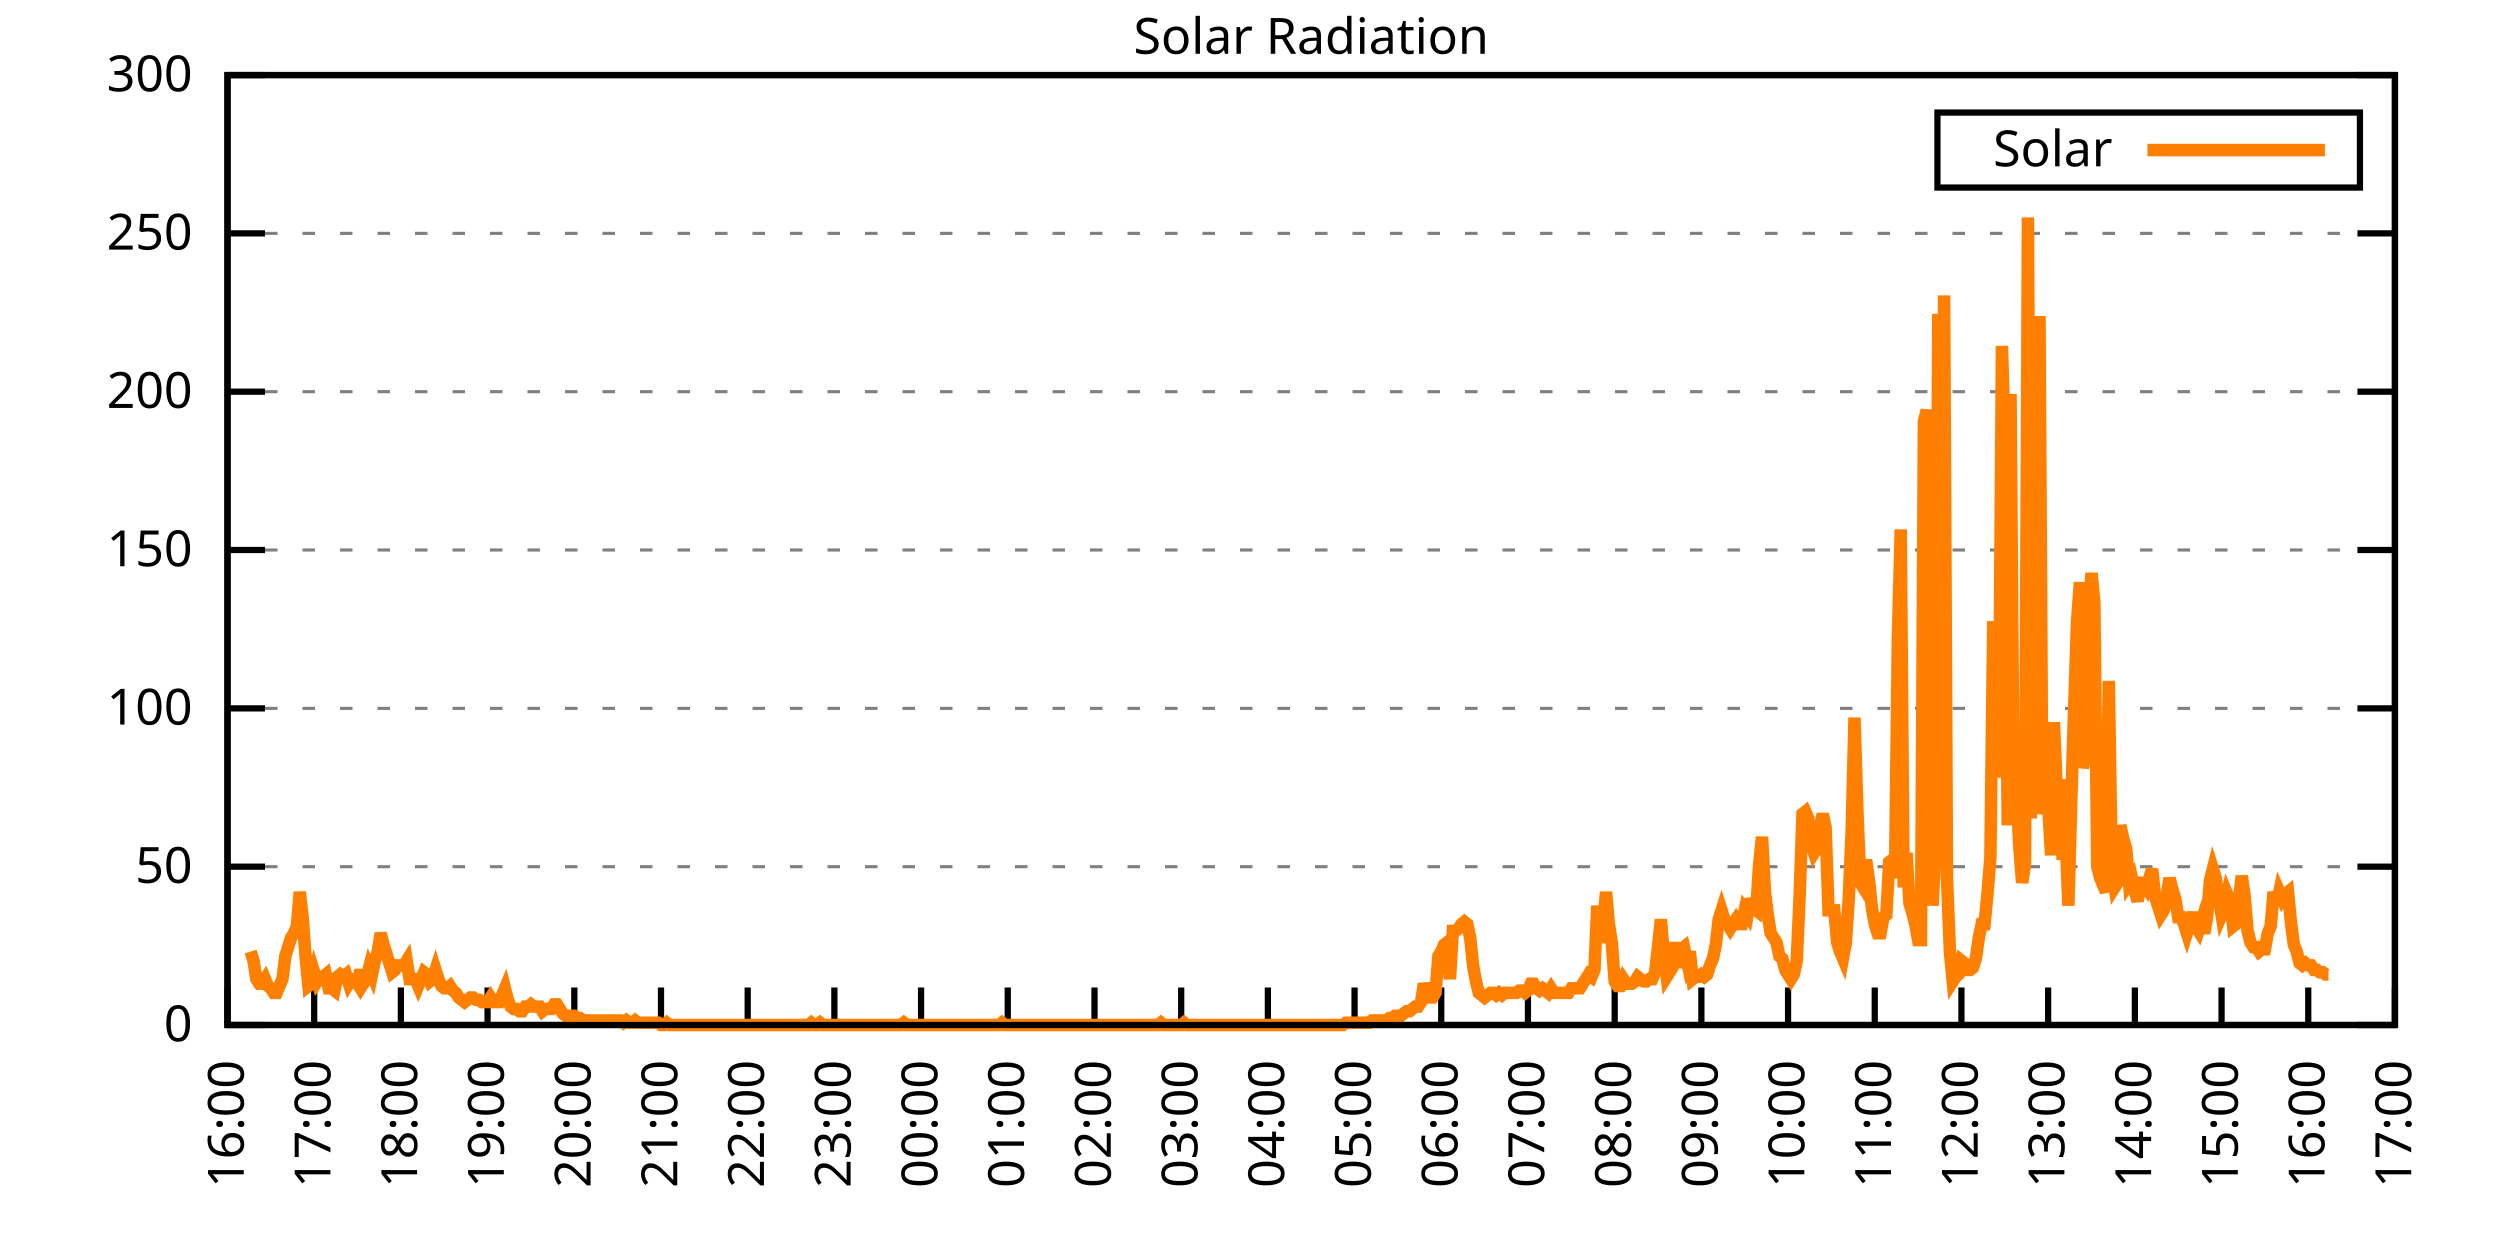
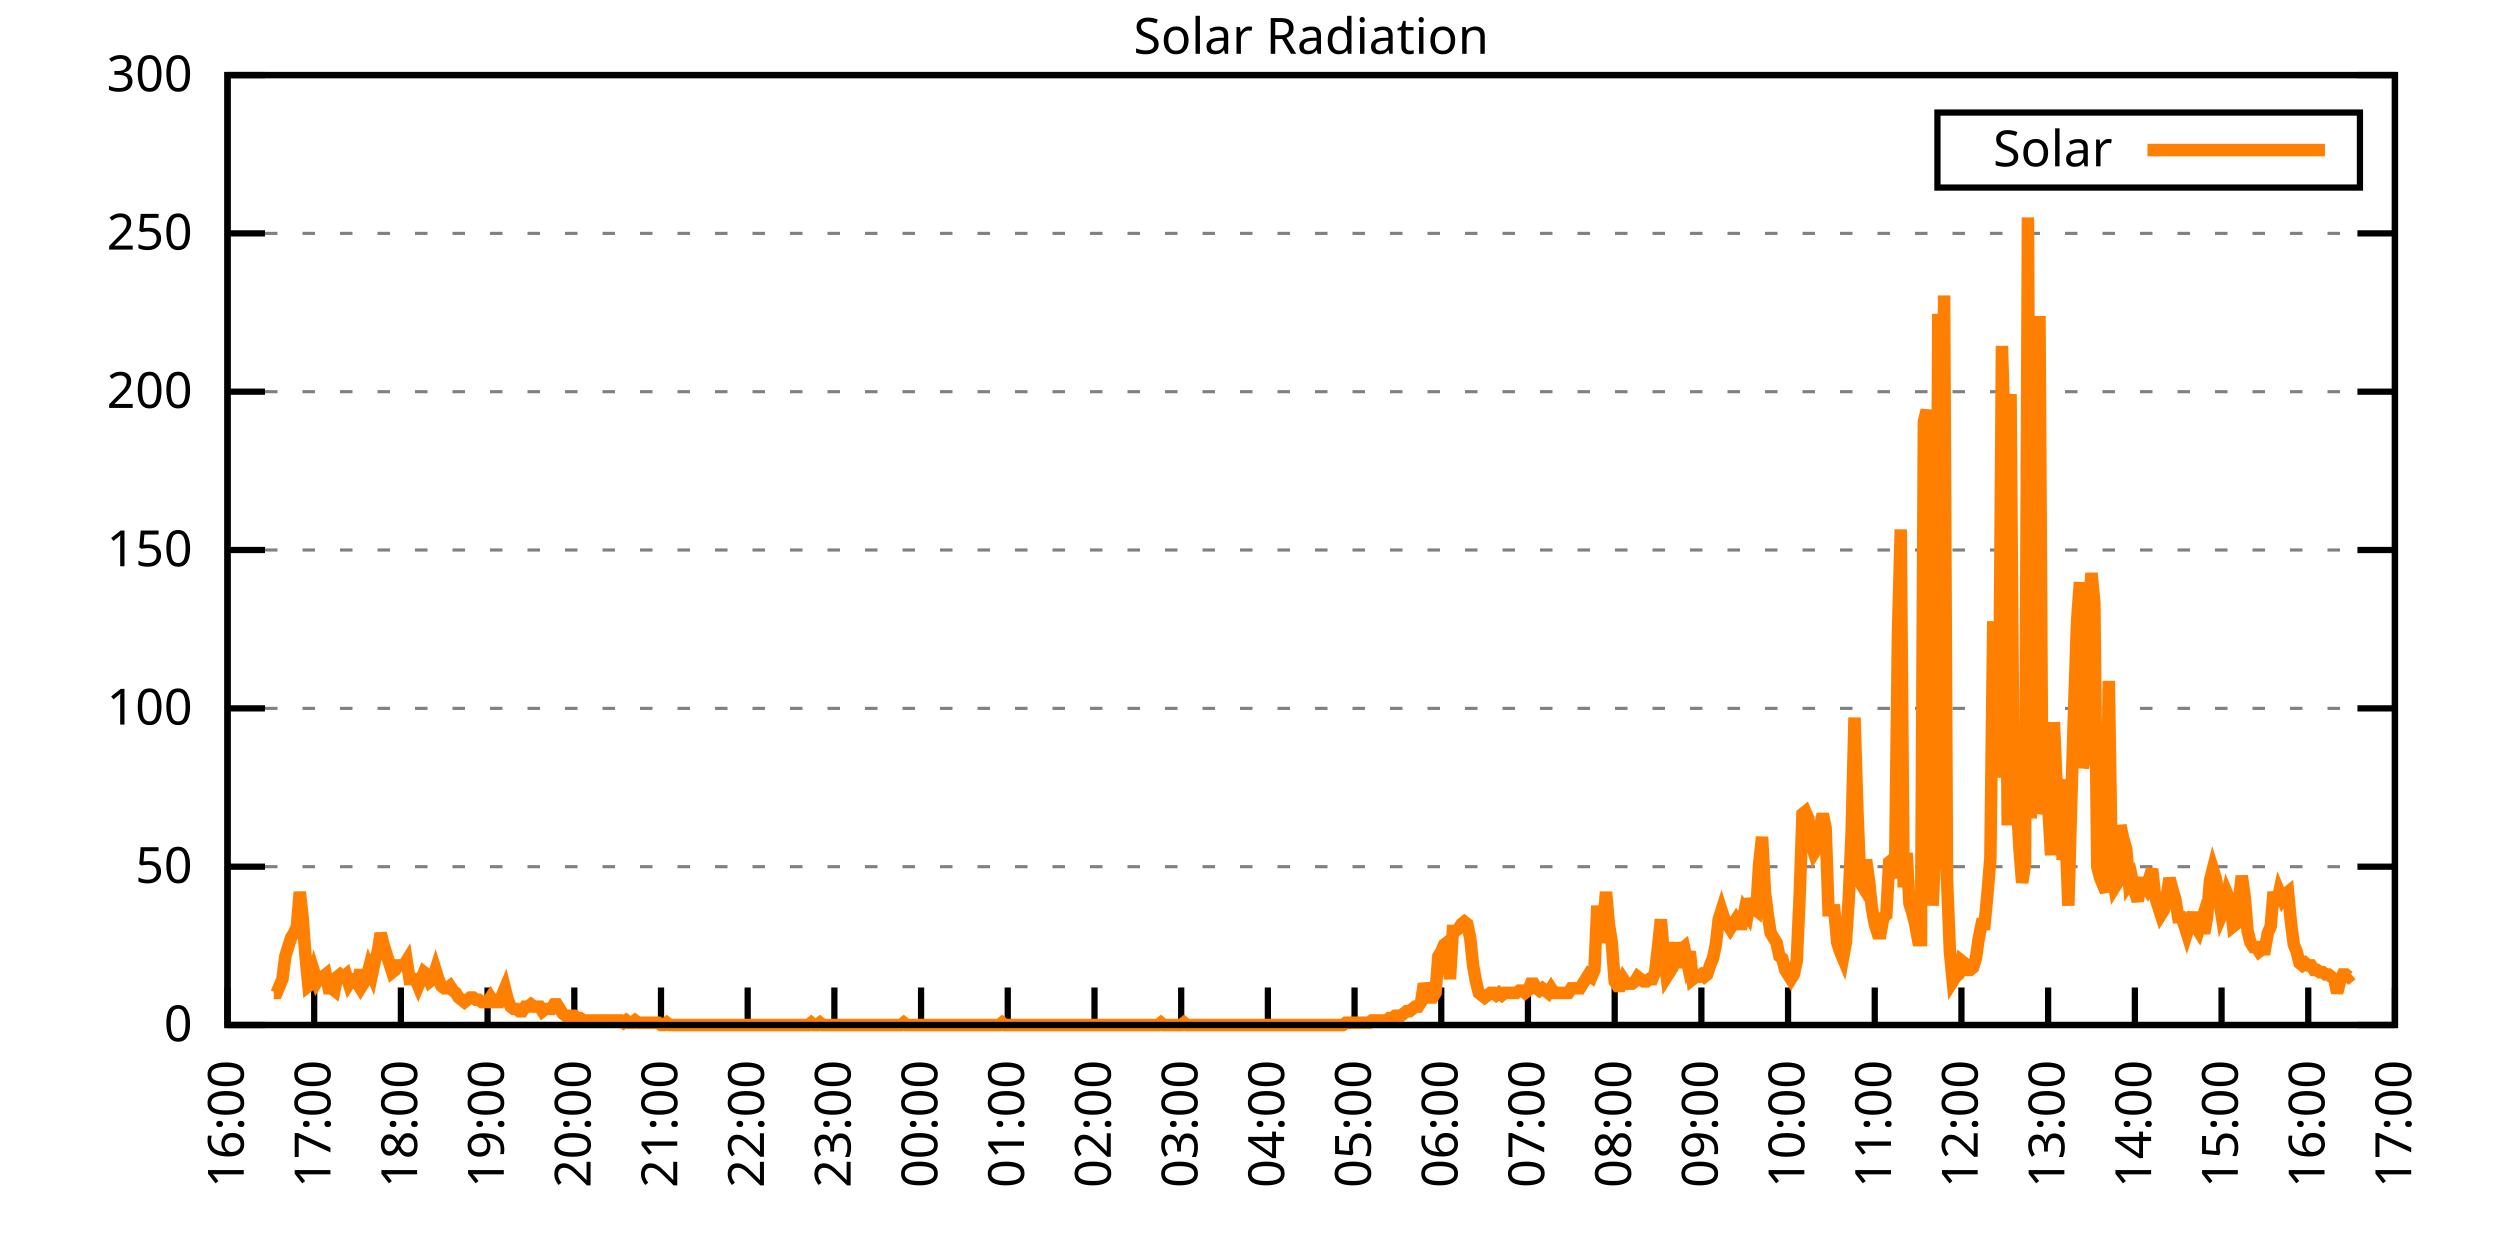
<svg xmlns="http://www.w3.org/2000/svg" xmlns:xlink="http://www.w3.org/1999/xlink" width="400" height="200" viewBox="0 0 400 200">
  <g id="gnuplot_canvas">
    <rect x="0" y="0" width="400" height="200" fill="none" />
    <defs>
      <circle id="gpDot" r="0.5" stroke-width="0.5" stroke="currentColor" />
      <path id="gpPt0" stroke-width="0.333" stroke="currentColor" d="M-1,0 h2 M0,-1 v2" />
      <path id="gpPt1" stroke-width="0.333" stroke="currentColor" d="M-1,-1 L1,1 M1,-1 L-1,1" />
      <path id="gpPt2" stroke-width="0.333" stroke="currentColor" d="M-1,0 L1,0 M0,-1 L0,1 M-1,-1 L1,1 M-1,1 L1,-1" />
      <rect id="gpPt3" stroke-width="0.333" stroke="currentColor" x="-1" y="-1" width="2" height="2" />
      <rect id="gpPt4" stroke-width="0.333" stroke="currentColor" fill="currentColor" x="-1" y="-1" width="2" height="2" />
      <circle id="gpPt5" stroke-width="0.333" stroke="currentColor" cx="0" cy="0" r="1" />
      <use xlink:href="#gpPt5" id="gpPt6" fill="currentColor" stroke="none" />
      <path id="gpPt7" stroke-width="0.333" stroke="currentColor" d="M0,-1.33 L-1.33,0.67 L1.33,0.67 z" />
      <use xlink:href="#gpPt7" id="gpPt8" fill="currentColor" stroke="none" />
      <use xlink:href="#gpPt7" id="gpPt9" stroke="currentColor" transform="rotate(180)" />
      <use xlink:href="#gpPt9" id="gpPt10" fill="currentColor" stroke="none" />
      <use xlink:href="#gpPt3" id="gpPt11" stroke="currentColor" transform="rotate(45)" />
      <use xlink:href="#gpPt11" id="gpPt12" fill="currentColor" stroke="none" />
      <path id="gpPt13" stroke-width="0.333" stroke="currentColor" d="M0,1.330 L1.265,0.411 L0.782,-1.067 L-0.782,-1.076 L-1.265,0.411 z" />
      <use xlink:href="#gpPt13" id="gpPt14" fill="currentColor" stroke="none" />
      <filter id="textbox" filterUnits="objectBoundingBox" x="0" y="0" height="1" width="1">
        <feFlood flood-color="white" flood-opacity="1" result="bgnd" />
        <feComposite in="SourceGraphic" in2="bgnd" operator="atop" />
      </filter>
      <filter id="greybox" filterUnits="objectBoundingBox" x="0" y="0" height="1" width="1">
        <feFlood flood-color="lightgrey" flood-opacity="1" result="grey" />
        <feComposite in="SourceGraphic" in2="grey" operator="atop" />
      </filter>
    </defs>
    <g fill="none" color="white" stroke="currentColor" stroke-width="1.00" stroke-linecap="butt" stroke-linejoin="miter">
</g>
    <g fill="none" color="black" stroke="currentColor" stroke-width="1.00" stroke-linecap="butt" stroke-linejoin="miter">
      <g stroke="none" shape-rendering="crispEdges">
        <polygon fill="rgb(255, 255, 255)" points="36.40,164.00 383.18,164.00 383.18,12.02 36.40,12.02 " />
      </g>
    </g>
    <g fill="none" color="black" stroke="currentColor" stroke-width="1.00" stroke-linecap="butt" stroke-linejoin="miter">
</g>
    <g fill="none" color="black" stroke="black" stroke-width="0.50" stroke-linecap="butt" stroke-linejoin="miter">
</g>
    <g fill="none" color="gray" stroke="currentColor" stroke-width="0.50" stroke-linecap="butt" stroke-linejoin="miter">
      <path stroke="gray" stroke-dasharray="2,4" class="gridline" d="M36.40,164.00 L383.19,164.00  " />
    </g>
    <g fill="none" color="gray" stroke="gray" stroke-width="1.00" stroke-linecap="butt" stroke-linejoin="miter">
</g>
    <g fill="none" color="black" stroke="currentColor" stroke-width="1.00" stroke-linecap="butt" stroke-linejoin="miter">
      <path stroke="black" d="M36.40,164.00 L42.40,164.00 M383.19,164.00 L377.19,164.00  " />
      <g transform="translate(30.80,166.60)" stroke="none" fill="black" font-family="Sans" font-size="8.00" text-anchor="end">
        <text>
          <tspan font-family="Sans"> 0</tspan>
        </text>
      </g>
    </g>
    <g fill="none" color="black" stroke="currentColor" stroke-width="1.00" stroke-linecap="butt" stroke-linejoin="miter">
</g>
    <g fill="none" color="black" stroke="black" stroke-width="0.50" stroke-linecap="butt" stroke-linejoin="miter">
</g>
    <g fill="none" color="gray" stroke="currentColor" stroke-width="0.50" stroke-linecap="butt" stroke-linejoin="miter">
      <path stroke="gray" stroke-dasharray="2,4" class="gridline" d="M36.40,138.67 L383.19,138.67  " />
    </g>
    <g fill="none" color="gray" stroke="gray" stroke-width="1.00" stroke-linecap="butt" stroke-linejoin="miter">
</g>
    <g fill="none" color="black" stroke="currentColor" stroke-width="1.00" stroke-linecap="butt" stroke-linejoin="miter">
      <path stroke="black" d="M36.40,138.67 L42.40,138.67 M383.19,138.67 L377.19,138.67  " />
      <g transform="translate(30.80,141.27)" stroke="none" fill="black" font-family="Sans" font-size="8.00" text-anchor="end">
        <text>
          <tspan font-family="Sans"> 50</tspan>
        </text>
      </g>
    </g>
    <g fill="none" color="black" stroke="currentColor" stroke-width="1.00" stroke-linecap="butt" stroke-linejoin="miter">
</g>
    <g fill="none" color="black" stroke="black" stroke-width="0.50" stroke-linecap="butt" stroke-linejoin="miter">
</g>
    <g fill="none" color="gray" stroke="currentColor" stroke-width="0.50" stroke-linecap="butt" stroke-linejoin="miter">
      <path stroke="gray" stroke-dasharray="2,4" class="gridline" d="M36.40,113.34 L383.19,113.34  " />
    </g>
    <g fill="none" color="gray" stroke="gray" stroke-width="1.00" stroke-linecap="butt" stroke-linejoin="miter">
</g>
    <g fill="none" color="black" stroke="currentColor" stroke-width="1.00" stroke-linecap="butt" stroke-linejoin="miter">
      <path stroke="black" d="M36.40,113.34 L42.40,113.34 M383.19,113.34 L377.19,113.34  " />
      <g transform="translate(30.80,115.94)" stroke="none" fill="black" font-family="Sans" font-size="8.00" text-anchor="end">
        <text>
          <tspan font-family="Sans"> 100</tspan>
        </text>
      </g>
    </g>
    <g fill="none" color="black" stroke="currentColor" stroke-width="1.00" stroke-linecap="butt" stroke-linejoin="miter">
</g>
    <g fill="none" color="black" stroke="black" stroke-width="0.50" stroke-linecap="butt" stroke-linejoin="miter">
</g>
    <g fill="none" color="gray" stroke="currentColor" stroke-width="0.50" stroke-linecap="butt" stroke-linejoin="miter">
      <path stroke="gray" stroke-dasharray="2,4" class="gridline" d="M36.40,88.00 L383.19,88.00  " />
    </g>
    <g fill="none" color="gray" stroke="gray" stroke-width="1.00" stroke-linecap="butt" stroke-linejoin="miter">
</g>
    <g fill="none" color="black" stroke="currentColor" stroke-width="1.00" stroke-linecap="butt" stroke-linejoin="miter">
      <path stroke="black" d="M36.40,88.00 L42.40,88.00 M383.19,88.00 L377.19,88.00  " />
      <g transform="translate(30.80,90.60)" stroke="none" fill="black" font-family="Sans" font-size="8.00" text-anchor="end">
        <text>
          <tspan font-family="Sans"> 150</tspan>
        </text>
      </g>
    </g>
    <g fill="none" color="black" stroke="currentColor" stroke-width="1.00" stroke-linecap="butt" stroke-linejoin="miter">
</g>
    <g fill="none" color="black" stroke="black" stroke-width="0.50" stroke-linecap="butt" stroke-linejoin="miter">
</g>
    <g fill="none" color="gray" stroke="currentColor" stroke-width="0.50" stroke-linecap="butt" stroke-linejoin="miter">
      <path stroke="gray" stroke-dasharray="2,4" class="gridline" d="M36.40,62.67 L383.19,62.67  " />
    </g>
    <g fill="none" color="gray" stroke="gray" stroke-width="1.00" stroke-linecap="butt" stroke-linejoin="miter">
</g>
    <g fill="none" color="black" stroke="currentColor" stroke-width="1.00" stroke-linecap="butt" stroke-linejoin="miter">
      <path stroke="black" d="M36.40,62.67 L42.40,62.67 M383.19,62.67 L377.19,62.67  " />
      <g transform="translate(30.80,65.27)" stroke="none" fill="black" font-family="Sans" font-size="8.00" text-anchor="end">
        <text>
          <tspan font-family="Sans"> 200</tspan>
        </text>
      </g>
    </g>
    <g fill="none" color="black" stroke="currentColor" stroke-width="1.00" stroke-linecap="butt" stroke-linejoin="miter">
</g>
    <g fill="none" color="black" stroke="black" stroke-width="0.50" stroke-linecap="butt" stroke-linejoin="miter">
</g>
    <g fill="none" color="gray" stroke="currentColor" stroke-width="0.50" stroke-linecap="butt" stroke-linejoin="miter">
      <path stroke="gray" stroke-dasharray="2,4" class="gridline" d="M36.40,37.34 L383.19,37.34  " />
    </g>
    <g fill="none" color="gray" stroke="gray" stroke-width="1.00" stroke-linecap="butt" stroke-linejoin="miter">
</g>
    <g fill="none" color="black" stroke="currentColor" stroke-width="1.00" stroke-linecap="butt" stroke-linejoin="miter">
      <path stroke="black" d="M36.40,37.34 L42.40,37.34 M383.19,37.34 L377.19,37.34  " />
      <g transform="translate(30.80,39.94)" stroke="none" fill="black" font-family="Sans" font-size="8.00" text-anchor="end">
        <text>
          <tspan font-family="Sans"> 250</tspan>
        </text>
      </g>
    </g>
    <g fill="none" color="black" stroke="currentColor" stroke-width="1.00" stroke-linecap="butt" stroke-linejoin="miter">
</g>
    <g fill="none" color="black" stroke="black" stroke-width="0.50" stroke-linecap="butt" stroke-linejoin="miter">
</g>
    <g fill="none" color="gray" stroke="currentColor" stroke-width="0.50" stroke-linecap="butt" stroke-linejoin="miter">
      <path stroke="gray" stroke-dasharray="2,4" class="gridline" d="M36.40,12.01 L383.19,12.01  " />
    </g>
    <g fill="none" color="gray" stroke="gray" stroke-width="1.00" stroke-linecap="butt" stroke-linejoin="miter">
</g>
    <g fill="none" color="black" stroke="currentColor" stroke-width="1.00" stroke-linecap="butt" stroke-linejoin="miter">
      <path stroke="black" d="M36.40,12.01 L42.40,12.01 M383.19,12.01 L377.19,12.01  " />
      <g transform="translate(30.80,14.61)" stroke="none" fill="black" font-family="Sans" font-size="8.00" text-anchor="end">
        <text>
          <tspan font-family="Sans"> 300</tspan>
        </text>
      </g>
    </g>
    <g fill="none" color="black" stroke="currentColor" stroke-width="1.00" stroke-linecap="butt" stroke-linejoin="miter">
      <path stroke="black" d="M36.40,164.00 L36.40,158.00  " />
      <g transform="translate(39.00,169.60) rotate(270.00)" stroke="none" fill="black" font-family="Sans" font-size="8.00" text-anchor="end">
        <text>
          <tspan font-family="Sans">16:00</tspan>
        </text>
      </g>
    </g>
    <g fill="none" color="black" stroke="currentColor" stroke-width="1.00" stroke-linecap="butt" stroke-linejoin="miter">
      <path stroke="black" d="M50.27,164.00 L50.27,158.00  " />
      <g transform="translate(52.87,169.60) rotate(270.00)" stroke="none" fill="black" font-family="Sans" font-size="8.00" text-anchor="end">
        <text>
          <tspan font-family="Sans">17:00</tspan>
        </text>
      </g>
    </g>
    <g fill="none" color="black" stroke="currentColor" stroke-width="1.00" stroke-linecap="butt" stroke-linejoin="miter">
      <path stroke="black" d="M64.14,164.00 L64.14,158.00  " />
      <g transform="translate(66.74,169.60) rotate(270.00)" stroke="none" fill="black" font-family="Sans" font-size="8.00" text-anchor="end">
        <text>
          <tspan font-family="Sans">18:00</tspan>
        </text>
      </g>
    </g>
    <g fill="none" color="black" stroke="currentColor" stroke-width="1.00" stroke-linecap="butt" stroke-linejoin="miter">
      <path stroke="black" d="M78.01,164.00 L78.01,158.00  " />
      <g transform="translate(80.61,169.60) rotate(270.00)" stroke="none" fill="black" font-family="Sans" font-size="8.00" text-anchor="end">
        <text>
          <tspan font-family="Sans">19:00</tspan>
        </text>
      </g>
    </g>
    <g fill="none" color="black" stroke="currentColor" stroke-width="1.00" stroke-linecap="butt" stroke-linejoin="miter">
      <path stroke="black" d="M91.89,164.00 L91.89,158.00  " />
      <g transform="translate(94.49,169.60) rotate(270.00)" stroke="none" fill="black" font-family="Sans" font-size="8.00" text-anchor="end">
        <text>
          <tspan font-family="Sans">20:00</tspan>
        </text>
      </g>
    </g>
    <g fill="none" color="black" stroke="currentColor" stroke-width="1.00" stroke-linecap="butt" stroke-linejoin="miter">
      <path stroke="black" d="M105.76,164.00 L105.76,158.00  " />
      <g transform="translate(108.36,169.60) rotate(270.00)" stroke="none" fill="black" font-family="Sans" font-size="8.00" text-anchor="end">
        <text>
          <tspan font-family="Sans">21:00</tspan>
        </text>
      </g>
    </g>
    <g fill="none" color="black" stroke="currentColor" stroke-width="1.00" stroke-linecap="butt" stroke-linejoin="miter">
      <path stroke="black" d="M119.63,164.00 L119.63,158.00  " />
      <g transform="translate(122.23,169.60) rotate(270.00)" stroke="none" fill="black" font-family="Sans" font-size="8.00" text-anchor="end">
        <text>
          <tspan font-family="Sans">22:00</tspan>
        </text>
      </g>
    </g>
    <g fill="none" color="black" stroke="currentColor" stroke-width="1.00" stroke-linecap="butt" stroke-linejoin="miter">
      <path stroke="black" d="M133.50,164.00 L133.50,158.00  " />
      <g transform="translate(136.10,169.60) rotate(270.00)" stroke="none" fill="black" font-family="Sans" font-size="8.00" text-anchor="end">
        <text>
          <tspan font-family="Sans">23:00</tspan>
        </text>
      </g>
    </g>
    <g fill="none" color="black" stroke="currentColor" stroke-width="1.00" stroke-linecap="butt" stroke-linejoin="miter">
      <path stroke="black" d="M147.37,164.00 L147.37,158.00  " />
      <g transform="translate(149.97,169.60) rotate(270.00)" stroke="none" fill="black" font-family="Sans" font-size="8.00" text-anchor="end">
        <text>
          <tspan font-family="Sans">00:00</tspan>
        </text>
      </g>
    </g>
    <g fill="none" color="black" stroke="currentColor" stroke-width="1.00" stroke-linecap="butt" stroke-linejoin="miter">
      <path stroke="black" d="M161.24,164.00 L161.24,158.00  " />
      <g transform="translate(163.84,169.60) rotate(270.00)" stroke="none" fill="black" font-family="Sans" font-size="8.00" text-anchor="end">
        <text>
          <tspan font-family="Sans">01:00</tspan>
        </text>
      </g>
    </g>
    <g fill="none" color="black" stroke="currentColor" stroke-width="1.00" stroke-linecap="butt" stroke-linejoin="miter">
      <path stroke="black" d="M175.12,164.00 L175.12,158.00  " />
      <g transform="translate(177.72,169.60) rotate(270.00)" stroke="none" fill="black" font-family="Sans" font-size="8.00" text-anchor="end">
        <text>
          <tspan font-family="Sans">02:00</tspan>
        </text>
      </g>
    </g>
    <g fill="none" color="black" stroke="currentColor" stroke-width="1.00" stroke-linecap="butt" stroke-linejoin="miter">
      <path stroke="black" d="M188.99,164.00 L188.99,158.00  " />
      <g transform="translate(191.59,169.60) rotate(270.00)" stroke="none" fill="black" font-family="Sans" font-size="8.00" text-anchor="end">
        <text>
          <tspan font-family="Sans">03:00</tspan>
        </text>
      </g>
    </g>
    <g fill="none" color="black" stroke="currentColor" stroke-width="1.00" stroke-linecap="butt" stroke-linejoin="miter">
      <path stroke="black" d="M202.86,164.00 L202.86,158.00  " />
      <g transform="translate(205.46,169.60) rotate(270.00)" stroke="none" fill="black" font-family="Sans" font-size="8.00" text-anchor="end">
        <text>
          <tspan font-family="Sans">04:00</tspan>
        </text>
      </g>
    </g>
    <g fill="none" color="black" stroke="currentColor" stroke-width="1.00" stroke-linecap="butt" stroke-linejoin="miter">
      <path stroke="black" d="M216.73,164.00 L216.73,158.00  " />
      <g transform="translate(219.33,169.60) rotate(270.00)" stroke="none" fill="black" font-family="Sans" font-size="8.00" text-anchor="end">
        <text>
          <tspan font-family="Sans">05:00</tspan>
        </text>
      </g>
    </g>
    <g fill="none" color="black" stroke="currentColor" stroke-width="1.00" stroke-linecap="butt" stroke-linejoin="miter">
      <path stroke="black" d="M230.60,164.00 L230.60,158.00  " />
      <g transform="translate(233.20,169.60) rotate(270.00)" stroke="none" fill="black" font-family="Sans" font-size="8.00" text-anchor="end">
        <text>
          <tspan font-family="Sans">06:00</tspan>
        </text>
      </g>
    </g>
    <g fill="none" color="black" stroke="currentColor" stroke-width="1.00" stroke-linecap="butt" stroke-linejoin="miter">
      <path stroke="black" d="M244.47,164.00 L244.47,158.00  " />
      <g transform="translate(247.07,169.60) rotate(270.00)" stroke="none" fill="black" font-family="Sans" font-size="8.00" text-anchor="end">
        <text>
          <tspan font-family="Sans">07:00</tspan>
        </text>
      </g>
    </g>
    <g fill="none" color="black" stroke="currentColor" stroke-width="1.00" stroke-linecap="butt" stroke-linejoin="miter">
      <path stroke="black" d="M258.35,164.00 L258.35,158.00  " />
      <g transform="translate(260.95,169.60) rotate(270.00)" stroke="none" fill="black" font-family="Sans" font-size="8.00" text-anchor="end">
        <text>
          <tspan font-family="Sans">08:00</tspan>
        </text>
      </g>
    </g>
    <g fill="none" color="black" stroke="currentColor" stroke-width="1.00" stroke-linecap="butt" stroke-linejoin="miter">
      <path stroke="black" d="M272.22,164.00 L272.22,158.00  " />
      <g transform="translate(274.82,169.60) rotate(270.00)" stroke="none" fill="black" font-family="Sans" font-size="8.00" text-anchor="end">
        <text>
          <tspan font-family="Sans">09:00</tspan>
        </text>
      </g>
    </g>
    <g fill="none" color="black" stroke="currentColor" stroke-width="1.00" stroke-linecap="butt" stroke-linejoin="miter">
      <path stroke="black" d="M286.09,164.00 L286.09,158.00  " />
      <g transform="translate(288.69,169.60) rotate(270.00)" stroke="none" fill="black" font-family="Sans" font-size="8.00" text-anchor="end">
        <text>
          <tspan font-family="Sans">10:00</tspan>
        </text>
      </g>
    </g>
    <g fill="none" color="black" stroke="currentColor" stroke-width="1.00" stroke-linecap="butt" stroke-linejoin="miter">
      <path stroke="black" d="M299.96,164.00 L299.96,158.00  " />
      <g transform="translate(302.56,169.60) rotate(270.00)" stroke="none" fill="black" font-family="Sans" font-size="8.00" text-anchor="end">
        <text>
          <tspan font-family="Sans">11:00</tspan>
        </text>
      </g>
    </g>
    <g fill="none" color="black" stroke="currentColor" stroke-width="1.00" stroke-linecap="butt" stroke-linejoin="miter">
      <path stroke="black" d="M313.83,164.00 L313.83,158.00  " />
      <g transform="translate(316.43,169.60) rotate(270.00)" stroke="none" fill="black" font-family="Sans" font-size="8.00" text-anchor="end">
        <text>
          <tspan font-family="Sans">12:00</tspan>
        </text>
      </g>
    </g>
    <g fill="none" color="black" stroke="currentColor" stroke-width="1.00" stroke-linecap="butt" stroke-linejoin="miter">
      <path stroke="black" d="M327.70,164.00 L327.70,158.00  " />
      <g transform="translate(330.30,169.60) rotate(270.00)" stroke="none" fill="black" font-family="Sans" font-size="8.00" text-anchor="end">
        <text>
          <tspan font-family="Sans">13:00</tspan>
        </text>
      </g>
    </g>
    <g fill="none" color="black" stroke="currentColor" stroke-width="1.00" stroke-linecap="butt" stroke-linejoin="miter">
      <path stroke="black" d="M341.58,164.00 L341.58,158.00  " />
      <g transform="translate(344.18,169.60) rotate(270.00)" stroke="none" fill="black" font-family="Sans" font-size="8.00" text-anchor="end">
        <text>
          <tspan font-family="Sans">14:00</tspan>
        </text>
      </g>
    </g>
    <g fill="none" color="black" stroke="currentColor" stroke-width="1.00" stroke-linecap="butt" stroke-linejoin="miter">
      <path stroke="black" d="M355.45,164.00 L355.45,158.00  " />
      <g transform="translate(358.05,169.60) rotate(270.00)" stroke="none" fill="black" font-family="Sans" font-size="8.00" text-anchor="end">
        <text>
          <tspan font-family="Sans">15:00</tspan>
        </text>
      </g>
    </g>
    <g fill="none" color="black" stroke="currentColor" stroke-width="1.00" stroke-linecap="butt" stroke-linejoin="miter">
      <path stroke="black" d="M369.32,164.00 L369.32,158.00  " />
      <g transform="translate(371.92,169.60) rotate(270.00)" stroke="none" fill="black" font-family="Sans" font-size="8.00" text-anchor="end">
        <text>
          <tspan font-family="Sans">16:00</tspan>
        </text>
      </g>
    </g>
    <g fill="none" color="black" stroke="currentColor" stroke-width="1.00" stroke-linecap="butt" stroke-linejoin="miter">
      <path stroke="black" d="M383.19,164.00 L383.19,158.00  " />
      <g transform="translate(385.79,169.60) rotate(270.00)" stroke="none" fill="black" font-family="Sans" font-size="8.00" text-anchor="end">
        <text>
          <tspan font-family="Sans">17:00</tspan>
        </text>
      </g>
    </g>
    <g fill="none" color="black" stroke="currentColor" stroke-width="1.00" stroke-linecap="butt" stroke-linejoin="miter">
</g>
    <g fill="none" color="black" stroke="currentColor" stroke-width="1.00" stroke-linecap="butt" stroke-linejoin="miter">
      <path stroke="black" d="M36.40,12.01 L36.40,164.00 L383.19,164.00 L383.19,12.01 L36.40,12.01 Z  " />
    </g>
    <g fill="none" color="black" stroke="currentColor" stroke-width="1.00" stroke-linecap="butt" stroke-linejoin="miter">
</g>
    <g fill="none" color="black" stroke="currentColor" stroke-width="1.00" stroke-linecap="butt" stroke-linejoin="miter">
      <path stroke="black" d="M309.99,30.01 L309.99,18.01 L377.59,18.01 L377.59,30.01 L309.99,30.01 Z  " />
    </g>
    <g id="Solar_Radiation_plot_1">
      <g fill="none" color="white" stroke="black" stroke-width="2.00" stroke-linecap="butt" stroke-linejoin="miter">
</g>
      <g fill="none" color="black" stroke="currentColor" stroke-width="2.00" stroke-linecap="butt" stroke-linejoin="miter">
        <g transform="translate(337.99,26.61)" stroke="none" fill="black" font-family="Sans" font-size="8.00" text-anchor="end">
          <text>
            <tspan font-family="Sans">Solar</tspan>
          </text>
        </g>
      </g>
      <g fill="none" color="black" stroke="currentColor" stroke-width="2.00" stroke-linecap="butt" stroke-linejoin="miter">
-         <path stroke="rgb(255, 127,   0)" d="M343.59,24.01 L371.99,24.01 M40.10,152.25 L40.56,153.72 L41.02,156.66 L41.49,157.39 L41.95,157.39 L42.41,156.66   L42.87,157.76 L43.34,158.13 L43.80,158.86 L44.26,158.86 L44.72,157.76 L45.19,156.66 L45.65,152.99 L46.11,151.52   L46.57,150.05 L47.03,149.32 L47.50,148.22 L47.96,142.71 L48.42,146.75 L48.88,152.99 L49.35,157.76 L49.81,157.39   L50.27,155.56 L50.73,157.03 L51.20,156.29 L51.66,156.29 L52.12,155.92 L52.58,158.13 L53.05,158.13 L53.51,158.49   L53.97,156.29 L54.43,155.92 L54.90,156.29 L55.36,155.92 L55.82,157.39 L56.28,156.66 L56.75,156.66 L57.21,157.39   L57.67,155.19 L58.13,157.39 L58.59,156.66 L59.06,154.82 L59.52,155.92 L59.98,153.72 L60.44,152.25 L60.91,149.32   L61.37,151.15 L61.83,152.62 L62.29,154.09 L62.76,155.56 L63.22,155.19 L63.68,154.46 L64.14,154.46 L64.61,154.46   L65.07,153.72 L65.53,156.66 L65.99,156.66 L66.46,156.66 L66.92,157.76 L67.38,156.66 L67.84,155.56 L68.30,155.92   L68.77,157.03 L69.23,156.66 L69.69,155.19 L70.15,156.66 L70.62,157.76 L71.08,158.13 L71.54,158.13 L72.00,157.76   L72.47,158.49 L72.93,158.86 L73.39,159.60 L73.85,159.96 L74.32,160.33 L74.78,159.96 L75.24,159.60 L75.70,159.60   L76.17,159.96 L76.63,159.96 L77.09,160.33 L77.55,160.33 L78.01,160.33 L78.48,159.60 L78.94,160.33 L79.40,160.33   L79.86,160.33 L80.33,159.23 L80.79,158.13 L81.25,159.96 L81.71,161.06 L82.18,161.43 L82.64,161.43 L83.10,161.80   L83.56,161.80 L84.03,161.06 L84.49,161.06 L84.95,160.70 L85.41,161.06 L85.88,161.06 L86.34,161.06 L86.80,161.80   L87.26,161.43 L87.72,161.43 L88.19,161.43 L88.65,160.70 L89.11,160.70 L89.57,161.43 L90.04,162.16 L90.50,162.53   L90.96,162.53 L91.42,162.53 L91.89,162.53 L92.35,162.90 L92.81,162.90 L93.27,163.27 L93.74,163.27 L94.20,163.27   L94.66,163.27 L95.12,163.27 L95.59,163.27 L96.05,163.27 L96.51,163.27 L96.97,163.27 L97.44,163.27 L97.90,163.27   L98.36,163.27 L98.82,163.27 L99.28,163.27 L99.75,163.63 L100.21,163.27 L100.67,163.63 L101.13,163.63 L101.60,163.27   L102.06,163.63 L102.52,163.63 L102.98,163.63 L103.45,163.63 L103.91,163.63 L104.37,163.63 L104.83,163.63 L105.30,163.63   L105.76,164.00 L106.22,164.00 L106.68,163.63 L107.15,164.00 L107.61,164.00 L108.07,164.00 L108.53,164.00 L108.99,164.00   L109.46,164.00 L109.92,164.00 L110.38,164.00 L110.84,164.00 L111.31,164.00 L111.77,164.00 L112.23,164.00 L112.69,164.00   L113.16,164.00 L113.62,164.00 L114.08,164.00 L114.54,164.00 L115.01,164.00 L115.47,164.00 L115.93,164.00 L116.39,164.00   L116.86,164.00 L117.32,164.00 L117.78,164.00 L118.24,164.00 L118.70,164.00 L119.17,164.00 L119.63,164.00 L120.09,164.00   L120.55,164.00 L121.02,164.00 L121.48,164.00 L121.94,164.00 L122.40,164.00 L122.87,164.00 L123.33,164.00 L123.79,164.00   L124.25,164.00 L124.72,164.00 L125.18,164.00 L125.64,164.00 L126.10,164.00 L126.57,164.00 L127.03,164.00 L127.49,164.00   L127.95,164.00 L128.41,164.00 L128.88,164.00 L129.34,164.00 L129.80,163.63 L130.26,164.00 L130.73,164.00 L131.19,163.63   L131.65,164.00 L132.11,164.00 L132.58,164.00 L133.04,164.00 L133.50,164.00 L133.96,164.00 L134.43,164.00 L134.89,164.00   L135.35,164.00 L135.81,164.00 L136.28,164.00 L136.74,164.00 L137.20,164.00 L137.66,164.00 L138.13,164.00 L138.59,164.00   L139.05,164.00 L139.51,164.00 L139.97,164.00 L140.44,164.00 L140.90,164.00 L141.36,164.00 L141.82,164.00 L142.29,164.00   L142.75,164.00 L143.21,164.00 L143.67,164.00 L144.14,164.00 L144.60,163.63 L145.06,164.00 L145.52,164.00 L145.99,164.00   L146.45,164.00 L146.91,164.00 L147.37,164.00 L147.84,164.00 L148.30,164.00 L148.76,164.00 L149.22,164.00 L149.68,164.00   L150.15,164.00 L150.61,164.00 L151.07,164.00 L151.53,164.00 L152.00,164.00 L152.46,164.00 L152.92,164.00 L153.38,164.00   L153.85,164.00 L154.31,164.00 L154.77,164.00 L155.23,164.00 L155.70,164.00 L156.16,164.00 L156.62,164.00 L157.08,164.00   L157.55,164.00 L158.01,164.00 L158.47,164.00 L158.93,164.00 L159.39,164.00 L159.86,164.00 L160.32,163.63 L160.78,164.00   L161.24,164.00 L161.71,164.00 L162.17,164.00 L162.63,164.00 L163.09,164.00 L163.56,164.00 L164.02,164.00 L164.48,164.00   L164.94,164.00 L165.41,164.00 L165.87,164.00 L166.33,164.00 L166.79,164.00 L167.26,164.00 L167.72,164.00 L168.18,164.00   L168.64,164.00 L169.10,164.00 L169.57,164.00 L170.03,164.00 L170.49,164.00 L170.95,164.00 L171.42,164.00 L171.88,164.00   L172.34,164.00 L172.80,164.00 L173.27,164.00 L173.73,164.00 L174.19,164.00 L174.65,164.00 L175.12,164.00 L175.58,164.00   L176.04,164.00 L176.50,164.00 L176.97,164.00 L177.43,164.00 L177.89,164.00 L178.35,164.00 L178.82,164.00 L179.28,164.00   L179.74,164.00 L180.20,164.00 L180.66,164.00 L181.13,164.00 L181.59,164.00 L182.05,164.00 L182.51,164.00 L182.98,164.00   L183.44,164.00 L183.90,164.00 L184.36,164.00 L184.83,164.00 L185.29,164.00 L185.75,163.63 L186.21,164.00 L186.68,164.00   L187.14,164.00 L187.60,164.00 L188.06,164.00 L188.53,164.00 L188.99,164.00 L189.45,163.63 L189.91,164.00 L190.37,164.00   L190.84,164.00 L191.30,164.00 L191.76,164.00 L192.22,164.00 L192.69,164.00 L193.15,164.00 L193.61,164.00 L194.07,164.00   L194.54,164.00 L195.00,164.00 L195.46,164.00 L195.92,164.00 L196.39,164.00 L196.85,164.00 L197.31,164.00 L197.77,164.00   L198.24,164.00 L198.70,164.00 L199.16,164.00 L199.62,164.00 L200.08,164.00 L200.55,164.00 L201.01,164.00 L201.47,164.00   L201.93,164.00 L202.40,164.00 L202.86,164.00 L203.32,164.00 L203.78,164.00 L204.25,164.00 L204.71,164.00 L205.17,164.00   L205.63,164.00 L206.10,164.00 L206.56,164.00 L207.02,164.00 L207.48,164.00 L207.95,164.00 L208.41,164.00 L208.87,164.00   L209.33,164.00 L209.80,164.00 L210.26,164.00 L210.72,164.00 L211.18,164.00 L211.64,164.00 L212.11,164.00 L212.57,164.00   L213.03,164.00 L213.49,164.00 L213.96,164.00 L214.42,164.00 L214.88,164.00 L215.34,163.63 L215.81,163.63 L216.27,163.63   L216.73,163.63 L217.19,163.63 L217.66,163.63 L218.12,163.63 L218.58,163.63 L219.04,163.63 L219.51,163.27 L219.97,163.27   L220.43,163.27 L220.89,163.27 L221.35,163.27 L221.82,163.27 L222.28,162.90 L222.74,162.90 L223.20,162.53 L223.67,162.53   L224.13,162.53 L224.59,162.16 L225.05,161.80 L225.52,161.80 L225.98,161.43 L226.44,161.06 L226.90,161.06 L227.37,160.33   L227.83,157.39 L228.29,158.86 L228.75,159.60 L229.22,159.60 L229.68,158.86 L230.14,152.99 L230.60,152.25 L231.06,151.15   L231.53,150.79 L231.99,156.66 L232.45,148.95 L232.91,148.95 L233.38,148.58 L233.84,147.85 L234.30,147.48 L234.76,147.85   L235.23,150.05 L235.69,154.46 L236.15,157.03 L236.61,158.86 L237.08,159.23 L237.54,159.60 L238.00,159.23 L238.46,158.86   L238.93,158.86 L239.39,159.23 L239.85,158.86 L240.31,159.23 L240.77,158.86 L241.24,158.86 L241.70,158.86 L242.16,158.86   L242.62,158.86 L243.09,158.49 L243.55,158.49 L244.01,158.86 L244.47,158.49 L244.94,157.39 L245.40,157.39 L245.86,158.13   L246.32,158.49 L246.79,158.13 L247.25,158.49 L247.71,158.86 L248.17,158.13 L248.64,158.86 L249.10,158.86 L249.56,158.86   L250.02,158.86 L250.49,158.86 L250.95,158.86 L251.41,158.13 L251.87,158.13 L252.33,158.13 L252.80,158.13 L253.26,157.39   L253.72,156.66 L254.18,155.92 L254.65,156.29 L255.11,155.19 L255.57,144.91 L256.03,150.79 L256.50,148.22 L256.96,142.71   L257.42,147.85 L257.88,150.79 L258.35,157.03 L258.81,157.76 L259.27,157.76 L259.73,156.66 L260.20,157.39 L260.66,157.39   L261.12,157.39 L261.58,157.03 L262.04,156.29 L262.51,156.66 L262.97,157.03 L263.43,157.03 L263.89,156.66 L264.36,156.66   L264.82,155.56 L265.28,151.52 L265.74,147.11 L266.21,152.62 L266.67,156.29 L267.13,155.56 L267.59,154.82 L268.06,150.79   L268.52,154.82 L268.98,151.89 L269.44,151.52 L269.91,153.72 L270.37,152.25 L270.83,156.66 L271.29,156.29 L271.75,156.29   L272.22,155.92 L272.68,156.29 L273.14,155.92 L273.60,154.46 L274.07,153.35 L274.53,151.15 L274.99,147.11 L275.45,145.65   L275.92,147.11 L276.38,147.85 L276.84,148.58 L277.30,147.85 L277.77,147.11 L278.23,147.85 L278.69,147.85 L279.15,145.65   L279.62,146.38 L280.08,143.81 L280.54,145.28 L281.00,145.65 L281.46,138.30 L281.93,133.90 L282.39,142.71 L282.85,146.38   L283.31,149.32 L283.78,150.05 L284.24,150.79 L284.70,152.99 L285.16,153.35 L285.63,155.19 L286.09,155.92 L286.55,156.66   L287.01,155.92 L287.48,153.72 L287.94,143.44 L288.40,130.23 L288.86,129.86 L289.33,130.96 L289.79,135.00 L290.25,136.47   L290.71,135.74 L291.18,132.43 L291.64,130.23 L292.10,132.43 L292.56,145.65 L293.02,145.65 L293.49,145.65 L293.95,150.79   L294.41,152.25 L294.87,153.35 L295.34,150.79 L295.80,143.81 L296.26,133.17 L296.72,114.81 L297.19,129.86 L297.65,141.24   L298.11,141.98 L298.57,137.57 L299.04,140.87 L299.50,145.28 L299.96,147.85 L300.42,149.32 L300.89,149.32 L301.35,146.75   L301.81,146.38 L302.27,137.94 L302.73,137.57 L303.20,140.51 L303.66,101.96 L304.12,84.71 L304.58,141.98 L305.05,136.47   L305.51,144.55 L305.97,146.01 L306.43,147.85 L306.90,150.42 L307.36,150.42 L307.82,67.46 L308.28,65.62 L308.75,70.76   L309.21,144.91 L309.67,135.74 L310.13,50.21 L310.60,117.75 L311.06,47.27 L311.52,140.51 L311.98,152.25 L312.44,157.03   L312.91,156.29 L313.37,155.92 L313.83,153.72 L314.29,154.09 L314.76,155.19 L315.22,155.19 L315.68,154.82 L316.14,153.35   L316.61,150.05 L317.07,147.85 L317.53,147.85 L317.99,143.08 L318.46,137.20 L318.92,99.39 L319.38,124.36 L319.84,119.95   L320.31,55.35 L320.77,70.76 L321.23,132.06 L321.69,63.05 L322.15,123.62 L322.62,126.19 L323.08,135.37 L323.54,141.24   L324.00,138.30 L324.47,34.79 L324.93,130.96 L325.39,78.10 L325.85,75.17 L326.32,50.57 L326.78,130.23 L327.24,128.39   L327.70,128.76 L328.17,136.84 L328.63,115.55 L329.09,126.56 L329.55,124.72 L330.02,137.57 L330.48,133.17 L330.94,144.91   L331.40,128.39 L331.87,112.98 L332.33,99.39 L332.79,93.15 L333.25,122.89 L333.71,120.32 L334.18,97.93 L334.64,91.69   L335.10,96.46 L335.56,138.67 L336.03,140.51 L336.49,141.61 L336.95,142.71 L337.41,108.94 L337.88,139.04 L338.34,141.98   L338.80,141.24 L339.26,132.06 L339.73,134.27 L340.19,135.74 L340.65,141.24 L341.11,140.51 L341.58,142.71 L342.04,144.18   L342.50,141.24 L342.96,141.24 L343.42,141.98 L343.89,140.51 L344.35,139.04 L344.81,143.44 L345.27,144.91 L345.74,146.38   L346.20,145.65 L346.66,143.44 L347.12,140.51 L347.59,142.34 L348.05,143.81 L348.51,146.75 L348.97,146.75 L349.44,147.85   L349.90,149.32 L350.36,147.85 L350.82,146.01 L351.29,148.22 L351.75,148.95 L352.21,147.48 L352.67,149.32 L353.13,146.75   L353.60,140.87 L354.06,139.04 L354.52,140.51 L354.98,143.44 L355.45,146.38 L355.91,145.28 L356.37,143.08 L356.83,144.18   L357.30,148.22 L357.76,147.85 L358.22,144.18 L358.68,140.14 L359.15,143.44 L359.61,148.95 L360.07,150.79 L360.53,151.52   L361.00,151.52 L361.46,152.25 L361.92,151.89 L362.38,151.89 L362.84,149.32 L363.31,148.22 L363.77,142.71 L364.23,144.91   L364.69,142.71 L365.16,143.81 L365.62,143.08 L366.08,142.71 L366.54,147.48 L367.01,151.15 L367.47,152.25 L367.93,154.09   L368.39,154.46 L368.86,154.09 L369.32,154.46 L369.78,154.46 L370.24,155.19 L370.71,155.19 L371.17,155.56 L371.63,155.56   L372.09,155.92 L372.56,155.92  " />
+         <path stroke="rgb(255, 127,   0)" d="M343.59,24.01 L371.99,24.01 M43.80,158.86 L44.26,158.86 L44.72,157.76 L45.19,156.66 L45.65,152.99 L46.11,151.52   L46.57,150.05 L47.03,149.32 L47.50,148.22 L47.96,142.71 L48.42,146.75 L48.88,152.99 L49.35,157.76 L49.81,157.39   L50.27,155.56 L50.73,157.03 L51.20,156.29 L51.66,156.29 L52.12,155.92 L52.58,158.13 L53.05,158.13 L53.51,158.49   L53.97,156.29 L54.43,155.92 L54.90,156.29 L55.36,155.92 L55.82,157.39 L56.28,156.66 L56.75,156.66 L57.21,157.39   L57.67,155.19 L58.13,157.39 L58.59,156.66 L59.06,154.82 L59.52,155.92 L59.98,153.72 L60.44,152.25 L60.91,149.32   L61.37,151.15 L61.83,152.62 L62.29,154.09 L62.76,155.56 L63.22,155.19 L63.68,154.46 L64.14,154.46 L64.61,154.46   L65.07,153.72 L65.53,156.66 L65.99,156.66 L66.46,156.66 L66.92,157.76 L67.38,156.66 L67.84,155.56 L68.30,155.92   L68.77,157.03 L69.23,156.66 L69.69,155.19 L70.15,156.66 L70.62,157.76 L71.08,158.13 L71.54,158.13 L72.00,157.76   L72.47,158.49 L72.93,158.86 L73.39,159.60 L73.85,159.96 L74.32,160.33 L74.78,159.96 L75.24,159.60 L75.70,159.60   L76.17,159.96 L76.63,159.96 L77.09,160.33 L77.55,160.33 L78.01,160.33 L78.48,159.60 L78.94,160.33 L79.40,160.33   L79.86,160.33 L80.33,159.23 L80.79,158.13 L81.25,159.96 L81.71,161.06 L82.18,161.43 L82.64,161.43 L83.10,161.80   L83.56,161.80 L84.03,161.06 L84.49,161.06 L84.95,160.70 L85.41,161.06 L85.88,161.06 L86.34,161.06 L86.80,161.80   L87.26,161.43 L87.72,161.43 L88.19,161.43 L88.65,160.70 L89.11,160.70 L89.57,161.43 L90.04,162.16 L90.50,162.53   L90.96,162.53 L91.42,162.53 L91.89,162.53 L92.35,162.90 L92.81,162.90 L93.27,163.27 L93.74,163.27 L94.20,163.27   L94.66,163.27 L95.12,163.27 L95.59,163.27 L96.05,163.27 L96.51,163.27 L96.97,163.27 L97.44,163.27 L97.90,163.27   L98.36,163.27 L98.82,163.27 L99.28,163.27 L99.75,163.63 L100.21,163.27 L100.67,163.63 L101.13,163.63 L101.60,163.27   L102.06,163.63 L102.52,163.63 L102.98,163.63 L103.45,163.63 L103.91,163.63 L104.37,163.63 L104.83,163.63 L105.30,163.63   L105.76,164.00 L106.22,164.00 L106.68,163.63 L107.15,164.00 L107.61,164.00 L108.07,164.00 L108.53,164.00 L108.99,164.00   L109.46,164.00 L109.92,164.00 L110.38,164.00 L110.84,164.00 L111.31,164.00 L111.77,164.00 L112.23,164.00 L112.69,164.00   L113.16,164.00 L113.62,164.00 L114.08,164.00 L114.54,164.00 L115.01,164.00 L115.47,164.00 L115.93,164.00 L116.39,164.00   L116.86,164.00 L117.32,164.00 L117.78,164.00 L118.24,164.00 L118.70,164.00 L119.17,164.00 L119.63,164.00 L120.09,164.00   L120.55,164.00 L121.02,164.00 L121.48,164.00 L121.94,164.00 L122.40,164.00 L122.87,164.00 L123.33,164.00 L123.79,164.00   L124.25,164.00 L124.72,164.00 L125.18,164.00 L125.64,164.00 L126.10,164.00 L126.57,164.00 L127.03,164.00 L127.49,164.00   L127.95,164.00 L128.41,164.00 L128.88,164.00 L129.34,164.00 L129.80,163.63 L130.26,164.00 L130.73,164.00 L131.19,163.63   L131.65,164.00 L132.11,164.00 L132.58,164.00 L133.04,164.00 L133.50,164.00 L133.96,164.00 L134.43,164.00 L134.89,164.00   L135.35,164.00 L135.81,164.00 L136.28,164.00 L136.74,164.00 L137.20,164.00 L137.66,164.00 L138.13,164.00 L138.59,164.00   L139.05,164.00 L139.51,164.00 L139.97,164.00 L140.44,164.00 L140.90,164.00 L141.36,164.00 L141.82,164.00 L142.29,164.00   L142.75,164.00 L143.21,164.00 L143.67,164.00 L144.14,164.00 L144.60,163.63 L145.06,164.00 L145.52,164.00 L145.99,164.00   L146.45,164.00 L146.91,164.00 L147.37,164.00 L147.84,164.00 L148.30,164.00 L148.76,164.00 L149.22,164.00 L149.68,164.00   L150.15,164.00 L150.61,164.00 L151.07,164.00 L151.53,164.00 L152.00,164.00 L152.46,164.00 L152.92,164.00 L153.38,164.00   L153.85,164.00 L154.31,164.00 L154.77,164.00 L155.23,164.00 L155.70,164.00 L156.16,164.00 L156.62,164.00 L157.08,164.00   L157.55,164.00 L158.01,164.00 L158.47,164.00 L158.93,164.00 L159.39,164.00 L159.86,164.00 L160.32,163.63 L160.78,164.00   L161.24,164.00 L161.71,164.00 L162.17,164.00 L162.63,164.00 L163.09,164.00 L163.56,164.00 L164.02,164.00 L164.48,164.00   L164.94,164.00 L165.41,164.00 L165.87,164.00 L166.33,164.00 L166.79,164.00 L167.26,164.00 L167.72,164.00 L168.18,164.00   L168.64,164.00 L169.10,164.00 L169.57,164.00 L170.03,164.00 L170.49,164.00 L170.95,164.00 L171.42,164.00 L171.88,164.00   L172.34,164.00 L172.80,164.00 L173.27,164.00 L173.73,164.00 L174.19,164.00 L174.65,164.00 L175.12,164.00 L175.58,164.00   L176.04,164.00 L176.50,164.00 L176.97,164.00 L177.43,164.00 L177.89,164.00 L178.35,164.00 L178.82,164.00 L179.28,164.00   L179.74,164.00 L180.20,164.00 L180.66,164.00 L181.13,164.00 L181.59,164.00 L182.05,164.00 L182.51,164.00 L182.98,164.00   L183.44,164.00 L183.90,164.00 L184.36,164.00 L184.83,164.00 L185.29,164.00 L185.75,163.63 L186.21,164.00 L186.68,164.00   L187.14,164.00 L187.60,164.00 L188.06,164.00 L188.53,164.00 L188.99,164.00 L189.45,163.63 L189.91,164.00 L190.37,164.00   L190.84,164.00 L191.30,164.00 L191.76,164.00 L192.22,164.00 L192.69,164.00 L193.15,164.00 L193.61,164.00 L194.07,164.00   L194.54,164.00 L195.00,164.00 L195.46,164.00 L195.92,164.00 L196.39,164.00 L196.85,164.00 L197.31,164.00 L197.77,164.00   L198.24,164.00 L198.70,164.00 L199.16,164.00 L199.62,164.00 L200.08,164.00 L200.55,164.00 L201.01,164.00 L201.47,164.00   L201.93,164.00 L202.40,164.00 L202.86,164.00 L203.32,164.00 L203.78,164.00 L204.25,164.00 L204.71,164.00 L205.17,164.00   L205.63,164.00 L206.10,164.00 L206.56,164.00 L207.02,164.00 L207.48,164.00 L207.95,164.00 L208.41,164.00 L208.87,164.00   L209.33,164.00 L209.80,164.00 L210.26,164.00 L210.72,164.00 L211.18,164.00 L211.64,164.00 L212.11,164.00 L212.57,164.00   L213.03,164.00 L213.49,164.00 L213.96,164.00 L214.42,164.00 L214.88,164.00 L215.34,163.63 L215.81,163.63 L216.27,163.63   L216.73,163.63 L217.19,163.63 L217.66,163.63 L218.12,163.63 L218.58,163.63 L219.04,163.63 L219.51,163.27 L219.97,163.27   L220.43,163.27 L220.89,163.27 L221.35,163.27 L221.82,163.27 L222.28,162.90 L222.74,162.90 L223.20,162.53 L223.67,162.53   L224.13,162.53 L224.59,162.16 L225.05,161.80 L225.52,161.80 L225.98,161.43 L226.44,161.06 L226.90,161.06 L227.37,160.33   L227.83,157.39 L228.29,158.86 L228.75,159.60 L229.22,159.60 L229.68,158.86 L230.14,152.99 L230.60,152.25 L231.06,151.15   L231.53,150.79 L231.99,156.66 L232.45,148.95 L232.91,148.95 L233.38,148.58 L233.84,147.85 L234.30,147.48 L234.76,147.85   L235.23,150.05 L235.69,154.46 L236.15,157.03 L236.61,158.86 L237.08,159.23 L237.54,159.60 L238.00,159.23 L238.46,158.86   L238.93,158.86 L239.39,159.23 L239.85,158.86 L240.31,159.23 L240.77,158.86 L241.24,158.86 L241.70,158.86 L242.16,158.86   L242.62,158.86 L243.09,158.49 L243.55,158.49 L244.01,158.86 L244.47,158.49 L244.94,157.39 L245.40,157.39 L245.86,158.13   L246.32,158.49 L246.79,158.13 L247.25,158.49 L247.71,158.86 L248.17,158.13 L248.64,158.86 L249.10,158.86 L249.56,158.86   L250.02,158.86 L250.49,158.86 L250.95,158.86 L251.41,158.13 L251.87,158.13 L252.33,158.13 L252.80,158.13 L253.26,157.39   L253.72,156.66 L254.18,155.92 L254.65,156.29 L255.11,155.19 L255.57,144.91 L256.03,150.79 L256.50,148.22 L256.96,142.71   L257.42,147.85 L257.88,150.79 L258.35,157.03 L258.81,157.76 L259.27,157.76 L259.73,156.66 L260.20,157.39 L260.66,157.39   L261.12,157.39 L261.58,157.03 L262.04,156.29 L262.51,156.66 L262.97,157.03 L263.43,157.03 L263.89,156.66 L264.36,156.66   L264.82,155.56 L265.28,151.52 L265.74,147.11 L266.21,152.62 L266.67,156.29 L267.13,155.56 L267.59,154.82 L268.06,150.79   L268.52,154.82 L268.98,151.89 L269.44,151.52 L269.91,153.72 L270.37,152.25 L270.83,156.66 L271.29,156.29 L271.75,156.29   L272.22,155.92 L272.68,156.29 L273.14,155.92 L273.60,154.46 L274.07,153.35 L274.53,151.15 L274.99,147.11 L275.45,145.65   L275.92,147.11 L276.38,147.85 L276.84,148.58 L277.30,147.85 L277.77,147.11 L278.23,147.85 L278.69,147.85 L279.15,145.65   L279.62,146.38 L280.08,143.81 L280.54,145.28 L281.00,145.65 L281.46,138.30 L281.93,133.90 L282.39,142.71 L282.85,146.38   L283.31,149.32 L283.78,150.05 L284.24,150.79 L284.70,152.99 L285.16,153.35 L285.63,155.19 L286.09,155.92 L286.55,156.66   L287.01,155.92 L287.48,153.72 L287.94,143.44 L288.40,130.23 L288.86,129.86 L289.33,130.96 L289.79,135.00 L290.25,136.47   L290.71,135.74 L291.18,132.43 L291.64,130.23 L292.10,132.43 L292.56,145.65 L293.02,145.65 L293.49,145.65 L293.95,150.79   L294.41,152.25 L294.87,153.35 L295.34,150.79 L295.80,143.81 L296.26,133.17 L296.72,114.81 L297.19,129.86 L297.65,141.24   L298.11,141.98 L298.57,137.57 L299.04,140.87 L299.50,145.28 L299.96,147.85 L300.42,149.32 L300.89,149.32 L301.35,146.75   L301.81,146.38 L302.27,137.94 L302.73,137.57 L303.20,140.51 L303.66,101.96 L304.12,84.71 L304.58,141.98 L305.05,136.47   L305.51,144.55 L305.97,146.01 L306.43,147.85 L306.90,150.42 L307.36,150.42 L307.82,67.46 L308.28,65.62 L308.75,70.76   L309.21,144.91 L309.67,135.74 L310.13,50.21 L310.60,117.75 L311.06,47.27 L311.52,140.51 L311.98,152.25 L312.44,157.03   L312.91,156.29 L313.37,155.92 L313.83,153.72 L314.29,154.09 L314.76,155.19 L315.22,155.19 L315.68,154.82 L316.14,153.35   L316.61,150.05 L317.07,147.85 L317.53,147.85 L317.99,143.08 L318.46,137.20 L318.92,99.39 L319.38,124.36 L319.84,119.95   L320.31,55.35 L320.77,70.76 L321.23,132.06 L321.69,63.05 L322.15,123.62 L322.62,126.19 L323.08,135.37 L323.54,141.24   L324.00,138.30 L324.47,34.79 L324.93,130.96 L325.39,78.10 L325.85,75.17 L326.32,50.57 L326.78,130.23 L327.24,128.39   L327.70,128.76 L328.17,136.84 L328.63,115.55 L329.09,126.56 L329.55,124.72 L330.02,137.57 L330.48,133.17 L330.94,144.91   L331.40,128.39 L331.87,112.98 L332.33,99.39 L332.79,93.15 L333.25,122.89 L333.71,120.32 L334.18,97.93 L334.64,91.69   L335.10,96.46 L335.56,138.67 L336.03,140.51 L336.49,141.61 L336.95,142.71 L337.41,108.94 L337.88,139.04 L338.34,141.98   L338.80,141.24 L339.26,132.06 L339.73,134.27 L340.19,135.74 L340.65,141.24 L341.11,140.51 L341.58,142.71 L342.04,144.18   L342.50,141.24 L342.96,141.24 L343.42,141.98 L343.89,140.51 L344.35,139.04 L344.81,143.44 L345.27,144.91 L345.74,146.38   L346.20,145.65 L346.66,143.44 L347.12,140.51 L347.59,142.34 L348.05,143.81 L348.51,146.75 L348.97,146.75 L349.44,147.85   L349.90,149.32 L350.36,147.85 L350.82,146.01 L351.29,148.22 L351.75,148.95 L352.21,147.48 L352.67,149.32 L353.13,146.75   L353.60,140.87 L354.06,139.04 L354.52,140.51 L354.98,143.44 L355.45,146.38 L355.91,145.28 L356.37,143.08 L356.83,144.18   L357.30,148.22 L357.76,147.85 L358.22,144.18 L358.68,140.14 L359.15,143.44 L359.61,148.95 L360.07,150.79 L360.53,151.52   L361.00,151.52 L361.46,152.25 L361.92,151.89 L362.38,151.89 L362.84,149.32 L363.31,148.22 L363.77,142.71 L364.23,144.91   L364.69,142.71 L365.16,143.81 L365.62,143.08 L366.08,142.71 L366.54,147.48 L367.01,151.15 L367.47,152.25 L367.93,154.09   L368.39,154.46 L368.86,154.09 L369.32,154.46 L369.78,154.46 L370.24,155.19 L370.71,155.19 L371.17,155.56 L371.63,155.56   L372.09,155.92 L372.56,155.92 L373.02,156.29 L373.48,156.66 L373.94,158.86 L374.40,157.03 L374.87,155.92 L375.33,155.92   L375.79,156.29 L376.25,155.92  " />
      </g>
    </g>
    <g fill="none" color="black" stroke="currentColor" stroke-width="2.00" stroke-linecap="butt" stroke-linejoin="miter">
</g>
    <g fill="none" color="black" stroke="black" stroke-width="1.00" stroke-linecap="butt" stroke-linejoin="miter">
</g>
    <g fill="none" color="black" stroke="currentColor" stroke-width="1.00" stroke-linecap="butt" stroke-linejoin="miter">
      <path stroke="black" d="M36.40,12.01 L36.40,164.00 L383.19,164.00 L383.19,12.01 L36.40,12.01 Z  " />
      <g transform="translate(6.80,88.01) rotate(270.00)" stroke="none" fill="black" font-family="Sans" font-size="8.00" text-anchor="middle">
        <text />
      </g>
    </g>
    <g fill="none" color="black" stroke="currentColor" stroke-width="1.00" stroke-linecap="butt" stroke-linejoin="miter">
</g>
    <g fill="none" color="black" stroke="currentColor" stroke-width="1.00" stroke-linecap="butt" stroke-linejoin="miter">
      <g transform="translate(209.79,8.61)" stroke="none" fill="black" font-family="Sans" font-size="8.00" text-anchor="middle">
        <text>
          <tspan font-family="Sans">Solar Radiation</tspan>
        </text>
      </g>
    </g>
    <g fill="none" color="black" stroke="currentColor" stroke-width="1.00" stroke-linecap="butt" stroke-linejoin="miter">
</g>
  </g>
</svg>
